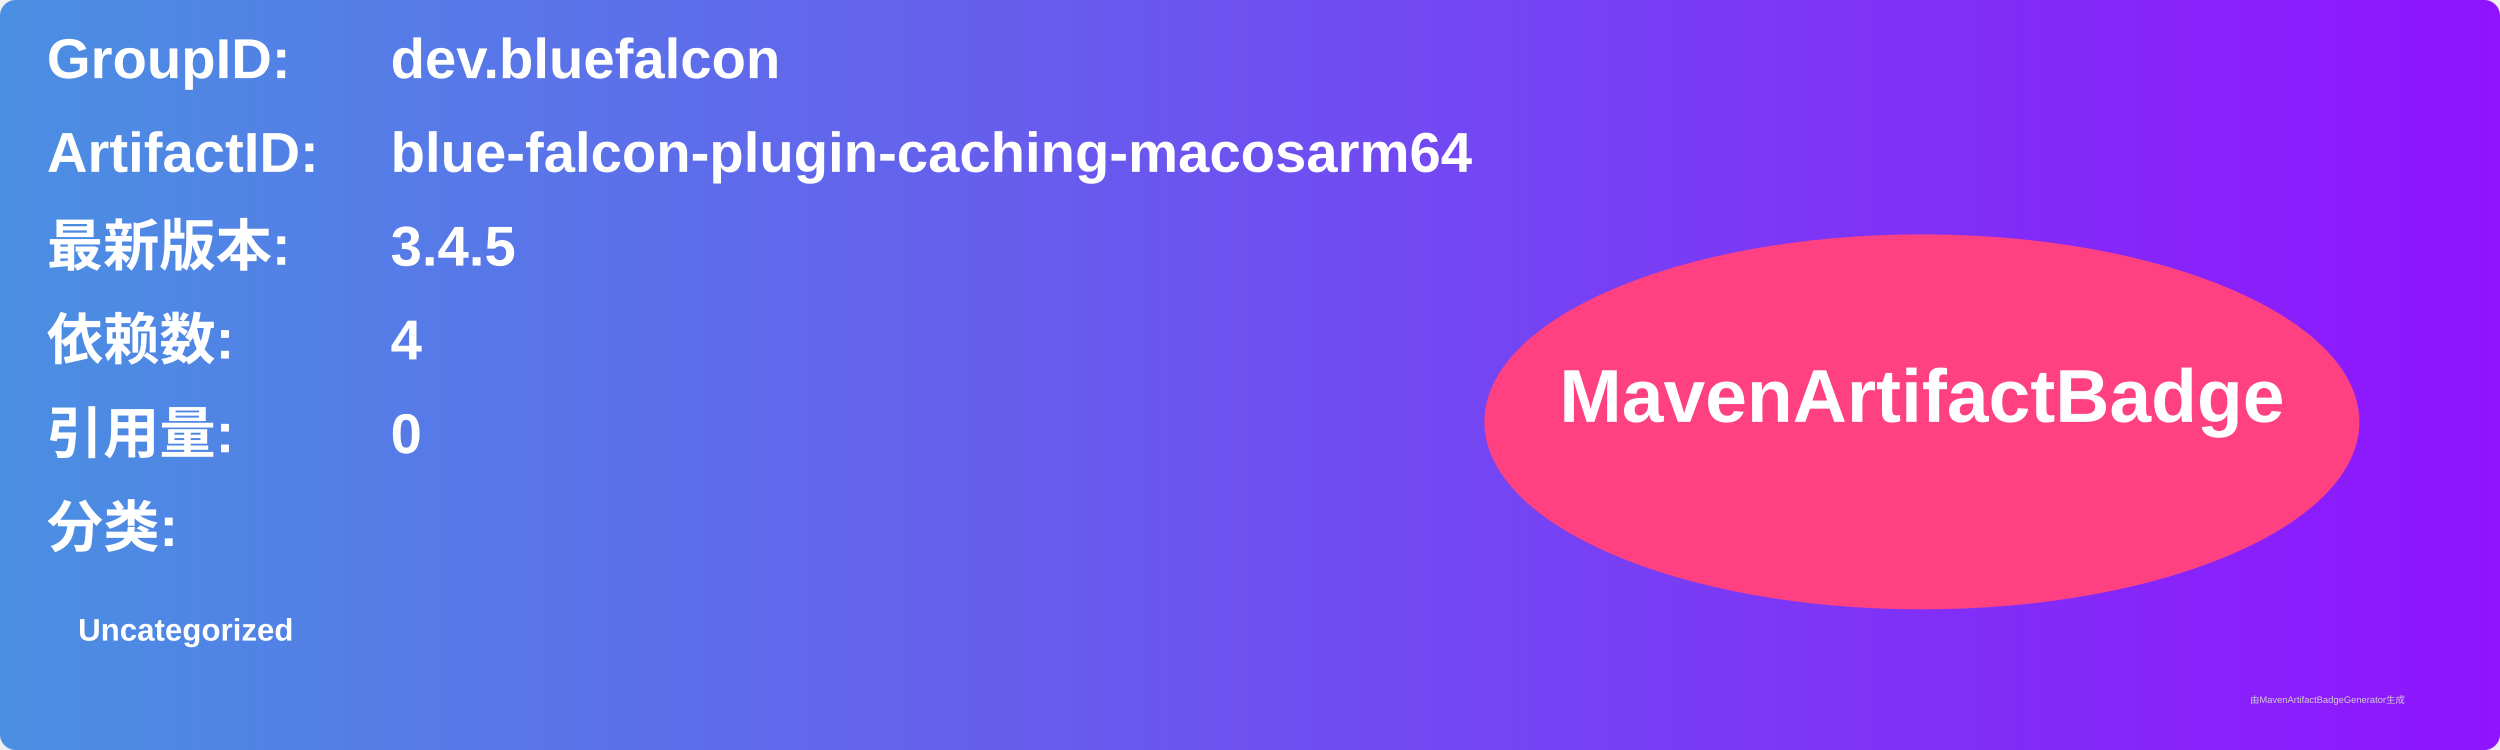
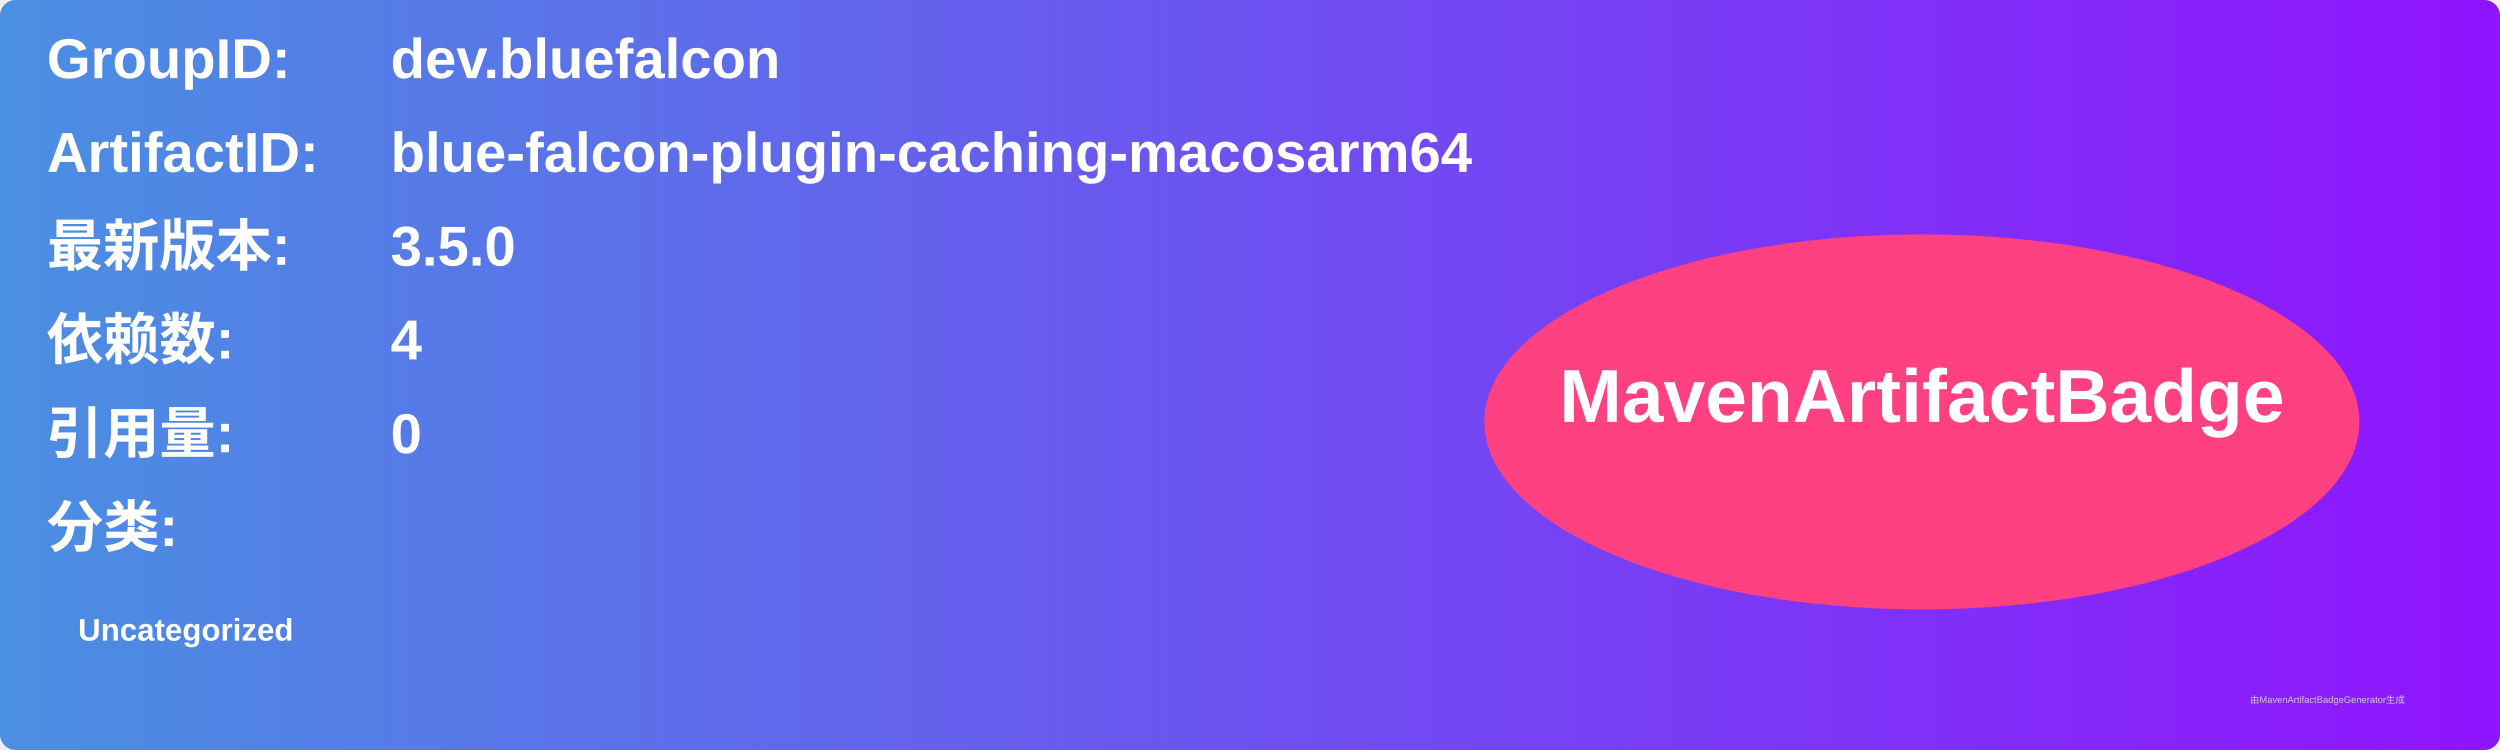
<svg xmlns="http://www.w3.org/2000/svg" width="800" height="240" viewBox="0 0 800 240">
  <linearGradient id="grad" x1="0%" y1="0%" x2="100%" y2="0%">
    <stop offset="0%" stop-color="#4a90e2" />
    <stop offset="100%" stop-color="#9013fe" />
  </linearGradient>
  <rect width="100%" height="100%" rx="5" ry="5" fill="url(#grad)" />
  <g transform="translate(15, 15)">
    <text x="0" y="10" font-family="Arial" font-size="18" fill="white" font-weight="bold" width="260">GroupID:</text>
    <text x="110" y="10" font-family="Arial" font-size="18" fill="white" font-weight="bold" width="460">dev.bluefalcon</text>
    <text x="0" y="40" font-family="Arial" font-size="18" fill="white" font-weight="bold" width="260">ArtifactID:</text>
    <text x="110" y="40" font-family="Arial" font-size="18" fill="white" font-weight="bold" width="460">blue-falcon-plugin-caching-macosarm64</text>
    <text x="0" y="70" font-family="Arial" font-size="18" fill="white" font-weight="bold">最新版本:</text>
    <text x="110" y="70" font-family="Arial" font-size="18" fill="white" font-weight="bold">
-       <tspan font-weight="bold">3.4.5</tspan>
+       <tspan font-weight="bold">3.5.0</tspan>
    </text>
    <text x="0" y="100" font-family="Arial" font-size="18" fill="white" font-weight="bold">依赖数: </text>
    <text x="110" y="100" font-family="Arial" font-size="18" fill="white">
      <tspan font-weight="bold">4</tspan>
    </text>
    <text x="0" y="130" font-family="Arial" font-size="18" fill="white" font-weight="bold">引用量: </text>
    <text x="110" y="130" font-family="Arial" font-size="18" fill="white">
      <tspan font-weight="bold">0</tspan>
    </text>
    <text x="0" y="160" font-family="Arial" font-size="18" fill="white" font-weight="bold">分类:</text>
    <text x="10" y="190" font-family="Arial" font-size="10" fill="white">
      <tspan font-weight="bold">Uncategorized</tspan>
    </text>
    <ellipse cx="600" cy="120" rx="140" ry="60" fill="#ff4081" />
    <text x="600" y="120" text-anchor="middle" font-family="Arial" font-size="24" fill="white" font-weight="bold">MavenArtifactBadge</text>
  </g>
  <text x="720" y="225" font-family="Arial" font-size="3" fill="#d0d0d0">由MavenArtifactBadgeGenerator生成</text>
</svg>
